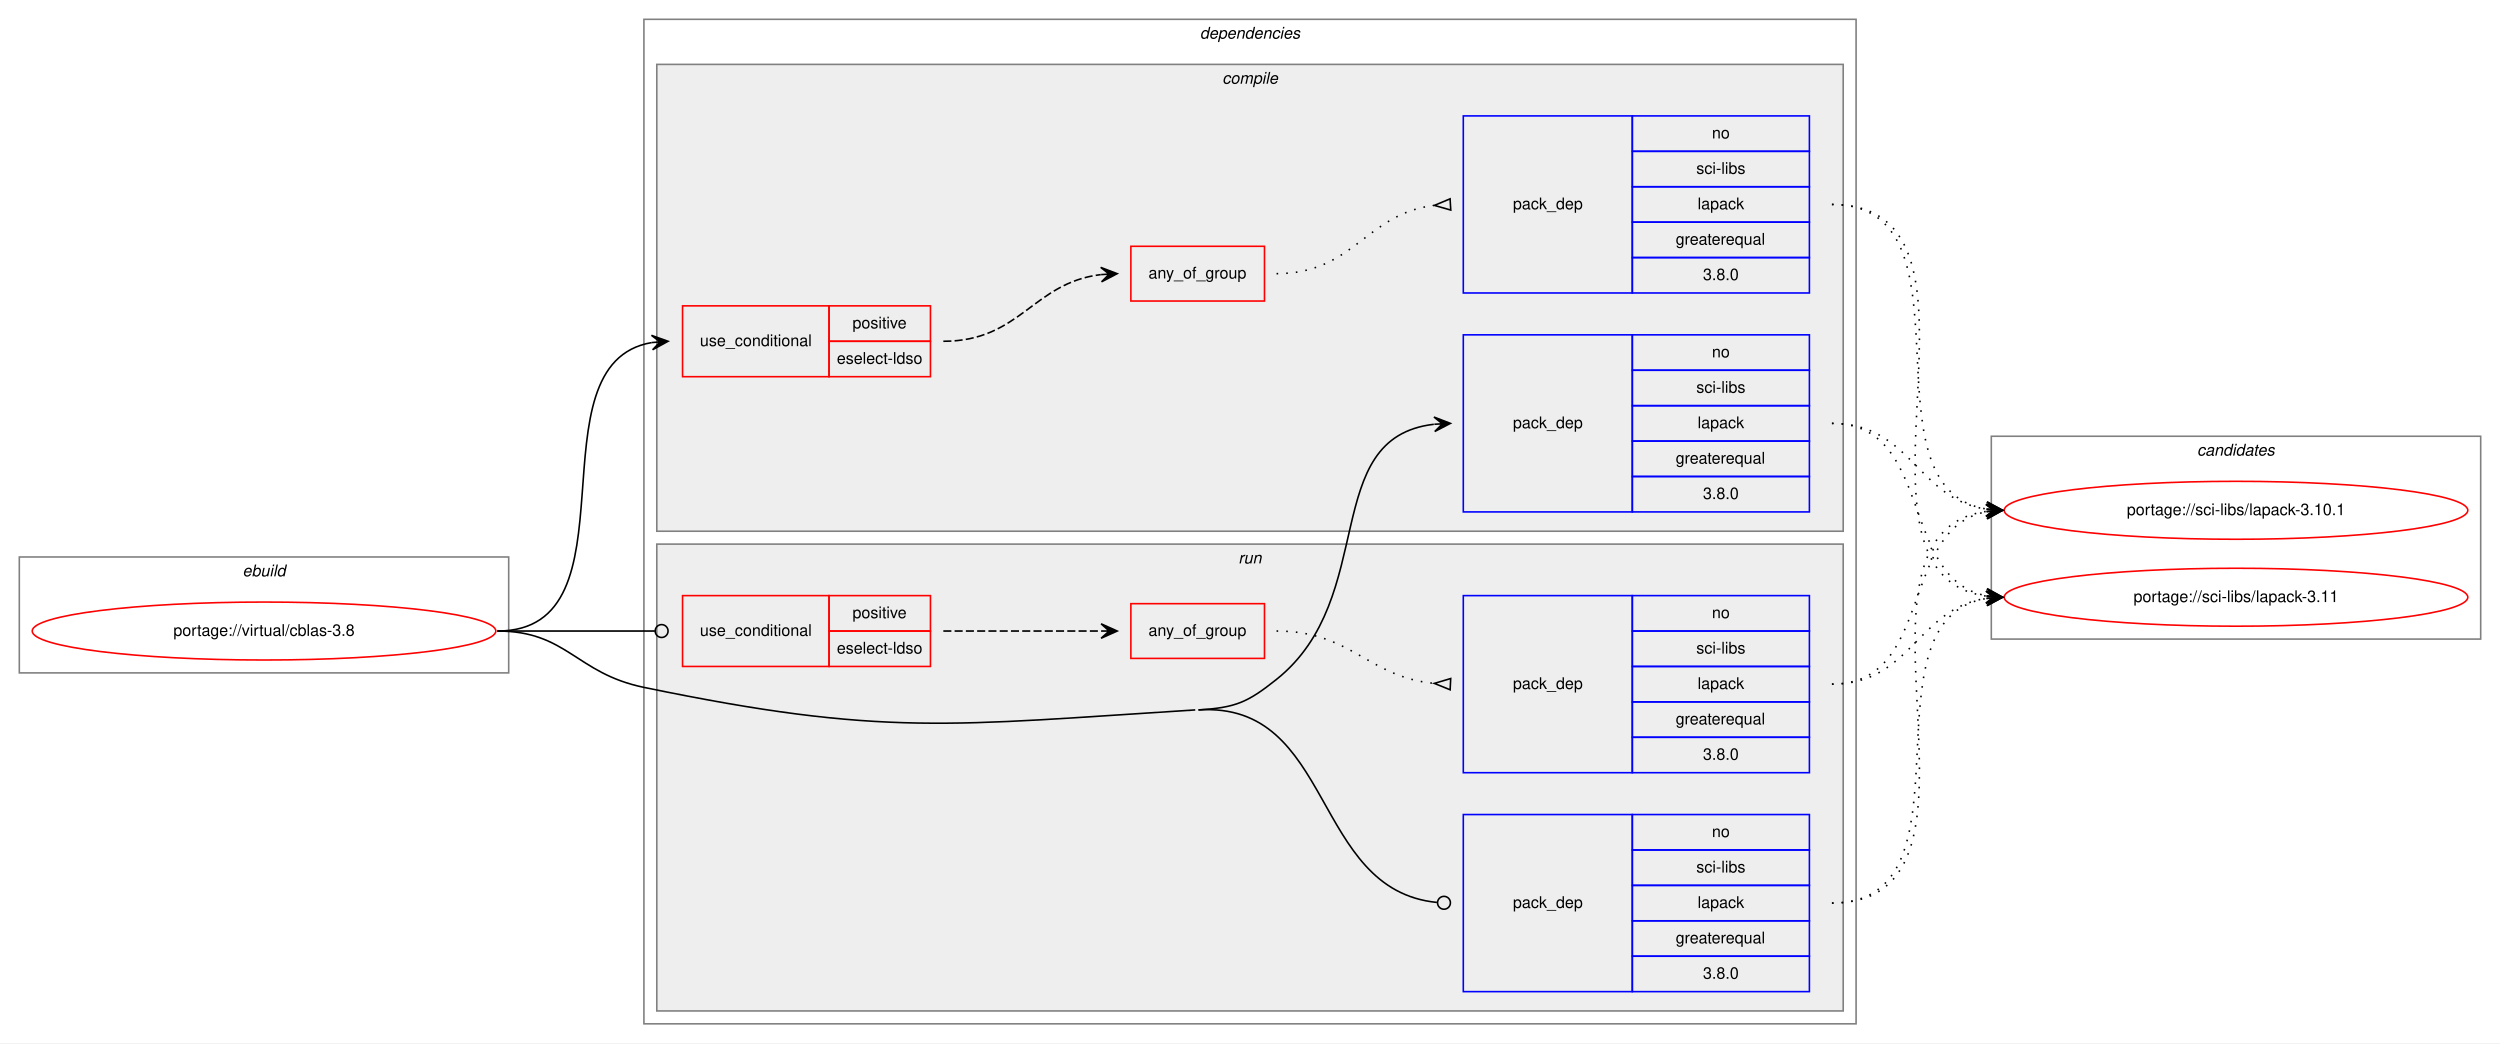
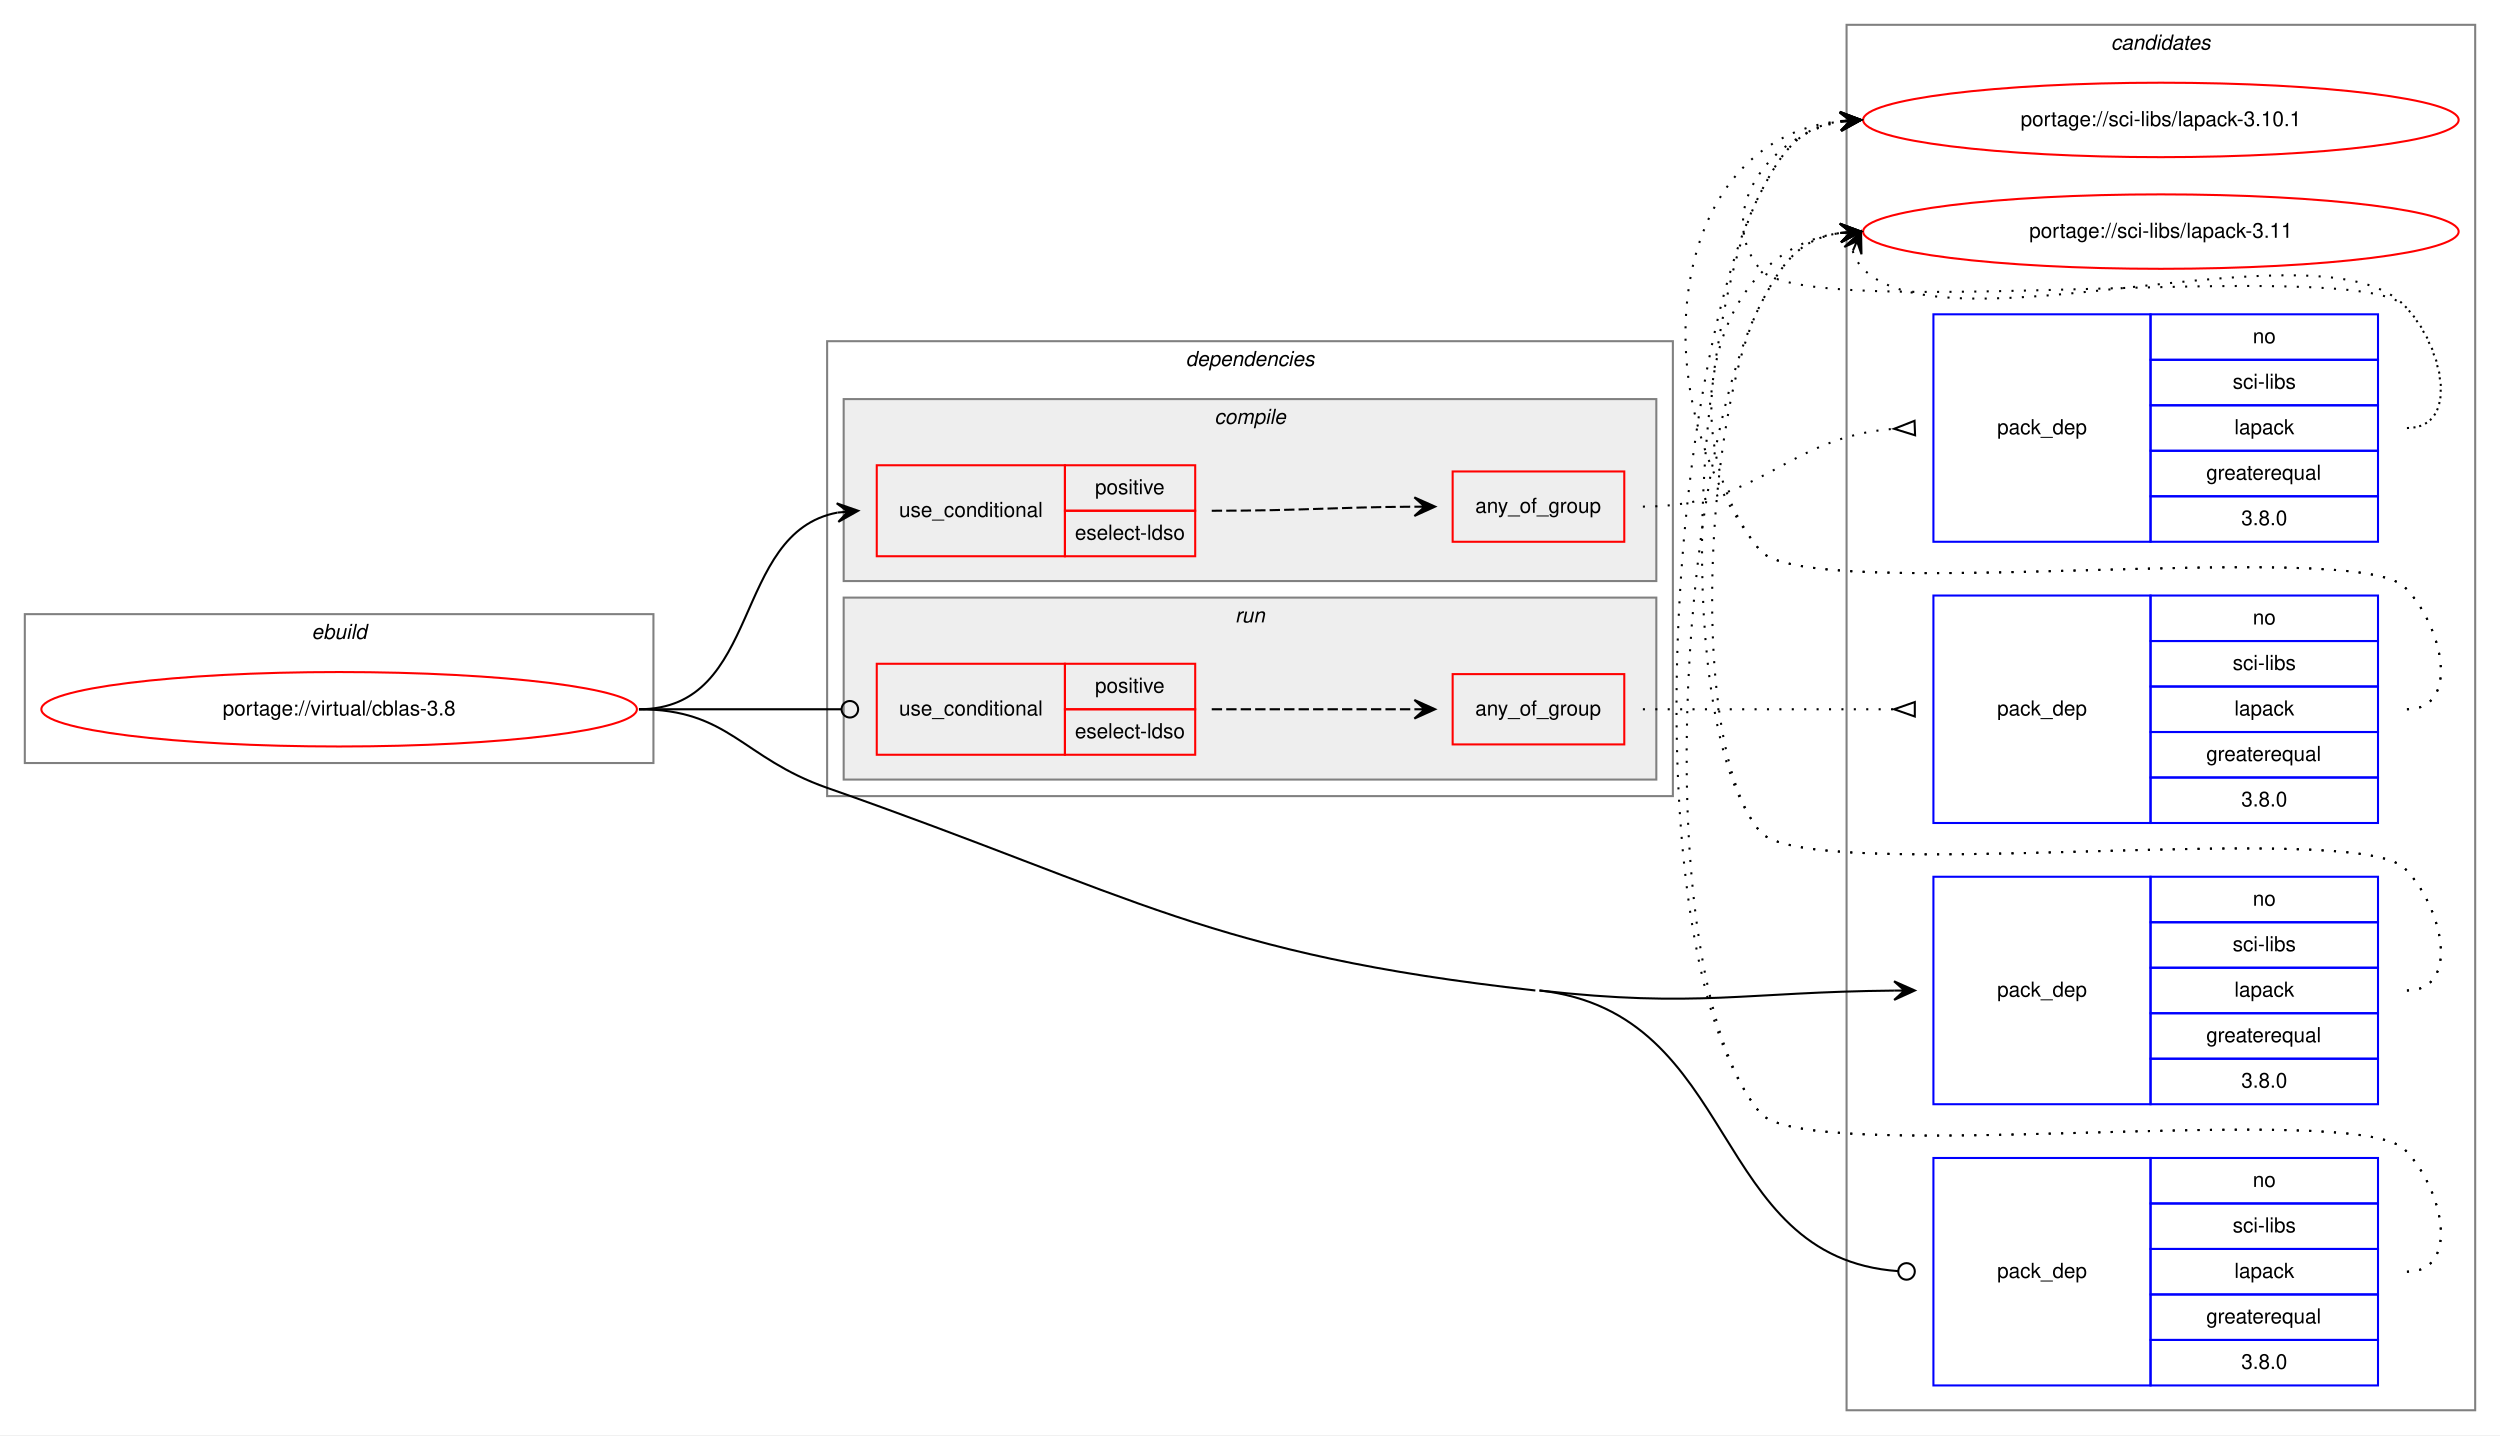
- <svg xmlns="http://www.w3.org/2000/svg" xmlns:xlink="http://www.w3.org/1999/xlink" width="1553pt" height="648pt" viewBox="0.00 0.00 1553.00 648.00">
-   <g id="graph0" class="graph" transform="scale(1 1) rotate(0) translate(4 644)">
-     <polygon fill="white" stroke="transparent" points="-4,4 -4,-644 1549,-644 1549,4 -4,4" />
+ <svg xmlns="http://www.w3.org/2000/svg" xmlns:xlink="http://www.w3.org/1999/xlink" width="1209pt" height="694pt" viewBox="0.00 0.00 1209.00 694.00">
+   <g id="graph0" class="graph" transform="scale(1 1) rotate(0) translate(4 690)">
+     <polygon fill="white" stroke="transparent" points="-4,4 -4,-690 1205,-690 1205,4 -4,4" />
+     <g id="clust14" class="cluster">
+       <polygon fill="none" stroke="gray" points="889,-8 889,-678 1193,-678 1193,-8 889,-8" />
+       <text text-anchor="start" x="1016.82" y="-666" font-family="Helvetica,sans-Serif" font-style="italic" font-size="10.00">candidates</text>
+     </g>
    <g id="clust1" class="cluster">
-       <polygon fill="none" stroke="gray" points="8,-226 8,-298 312,-298 312,-226 8,-226" />
-       <text text-anchor="start" x="146.66" y="-286" font-family="Helvetica,sans-Serif" font-style="italic" font-size="10.00">ebuild</text>
+       <polygon fill="none" stroke="gray" points="8,-321 8,-393 312,-393 312,-321 8,-321" />
+       <text text-anchor="start" x="146.66" y="-381" font-family="Helvetica,sans-Serif" font-style="italic" font-size="10.00">ebuild</text>
    </g>
    <g id="clust2" class="cluster">
-       <polygon fill="none" stroke="gray" points="396,-8 396,-632 1149,-632 1149,-8 396,-8" />
-       <text text-anchor="start" x="741.38" y="-620" font-family="Helvetica,sans-Serif" font-style="italic" font-size="10.00">dependencies</text>
+       <polygon fill="none" stroke="gray" points="396,-305 396,-525 805,-525 805,-305 396,-305" />
+       <text text-anchor="start" x="569.38" y="-513" font-family="Helvetica,sans-Serif" font-style="italic" font-size="10.00">dependencies</text>
+     </g>
+     <g id="clust9" class="cluster">
+       <polygon fill="#eeeeee" stroke="gray" points="404,-313 404,-401 797,-401 797,-313 404,-313" />
+       <text text-anchor="start" x="593.28" y="-389" font-family="Helvetica,sans-Serif" font-style="italic" font-size="10.00">run</text>
    </g>
    <g id="clust3" class="cluster">
-       <polygon fill="#eeeeee" stroke="gray" points="404,-314 404,-604 1141,-604 1141,-314 404,-314" />
-       <text text-anchor="start" x="755.28" y="-592" font-family="Helvetica,sans-Serif" font-style="italic" font-size="10.00">compile</text>
-     </g>
-     <g id="clust9" class="cluster">
-       <polygon fill="#eeeeee" stroke="gray" points="404,-16 404,-306 1141,-306 1141,-16 404,-16" />
-       <text text-anchor="start" x="765.28" y="-294" font-family="Helvetica,sans-Serif" font-style="italic" font-size="10.00">run</text>
-     </g>
-     <g id="clust14" class="cluster">
-       <polygon fill="none" stroke="gray" points="1233,-247 1233,-373 1537,-373 1537,-247 1233,-247" />
-       <text text-anchor="start" x="1360.82" y="-361" font-family="Helvetica,sans-Serif" font-style="italic" font-size="10.00">candidates</text>
+       <polygon fill="#eeeeee" stroke="gray" points="404,-409 404,-497 797,-497 797,-409 404,-409" />
+       <text text-anchor="start" x="583.28" y="-485" font-family="Helvetica,sans-Serif" font-style="italic" font-size="10.00">compile</text>
    </g>
    <g id="node1" class="node">
      <g id="a_node1">
        <a xlink:href="../virtual/cblas-3.8.svg" xlink:title="portage://virtual/cblas-3.8">
-           <ellipse fill="none" stroke="red" cx="160" cy="-252" rx="144" ry="18" />
-           <text text-anchor="middle" x="160" y="-249" font-family="Helvetica,sans-Serif" font-size="10.00">portage://virtual/cblas-3.8</text>
+           <ellipse fill="none" stroke="red" cx="160" cy="-347" rx="144" ry="18" />
+           <text text-anchor="middle" x="160" y="-344" font-family="Helvetica,sans-Serif" font-size="10.00">portage://virtual/cblas-3.8</text>
        </a>
      </g>
    </g>
    <g id="node2" class="node">
-       <polygon fill="none" stroke="red" points="420,-410 420,-454 511,-454 511,-410 420,-410" />
-       <text text-anchor="start" x="430.77" y="-429" font-family="Helvetica,sans-Serif" font-size="10.00">use_conditional</text>
-       <polygon fill="none" stroke="red" points="511,-432 511,-454 574,-454 574,-432 511,-432" />
-       <text text-anchor="start" x="525.55" y="-440" font-family="Helvetica,sans-Serif" font-size="10.00">positive</text>
-       <polygon fill="none" stroke="red" points="511,-410 511,-432 574,-432 574,-410 511,-410" />
-       <text text-anchor="start" x="515.83" y="-418" font-family="Helvetica,sans-Serif" font-size="10.00">eselect-ldso</text>
+       <polygon fill="none" stroke="red" points="420,-421 420,-465 511,-465 511,-421 420,-421" />
+       <text text-anchor="start" x="430.77" y="-440" font-family="Helvetica,sans-Serif" font-size="10.00">use_conditional</text>
+       <polygon fill="none" stroke="red" points="511,-443 511,-465 574,-465 574,-443 511,-443" />
+       <text text-anchor="start" x="525.55" y="-451" font-family="Helvetica,sans-Serif" font-size="10.00">positive</text>
+       <polygon fill="none" stroke="red" points="511,-421 511,-443 574,-443 574,-421 511,-421" />
+       <text text-anchor="start" x="515.83" y="-429" font-family="Helvetica,sans-Serif" font-size="10.00">eselect-ldso</text>
    </g>
    <g id="edge3" class="edge">
-       <path fill="none" stroke="black" d="M305,-252C394.21,-252 324.12,-418.21 400.89,-431.2" />
-       <polygon fill="black" stroke="black" points="411,-432 400.68,-435.69 406.02,-431.6 401.03,-431.21 401.03,-431.21 401.03,-431.21 406.02,-431.6 401.39,-426.72 411,-432 411,-432" />
+       <path fill="none" stroke="black" d="M305,-347C364.96,-347 349.56,-432.43 400.98,-442.11" />
+       <polygon fill="black" stroke="black" points="411,-443 400.64,-446.6 406.02,-442.56 401.04,-442.12 401.04,-442.12 401.04,-442.12 406.02,-442.56 401.44,-437.63 411,-443 411,-443" />
    </g>
    <g id="node5" class="node">
-       <polygon fill="none" stroke="blue" points="905,-326 905,-436 1010,-436 1010,-326 905,-326" />
-       <text text-anchor="start" x="935.82" y="-378" font-family="Helvetica,sans-Serif" font-size="10.00">pack_dep</text>
-       <polygon fill="none" stroke="blue" points="1010,-414 1010,-436 1120,-436 1120,-414 1010,-414" />
-       <text text-anchor="start" x="1059.44" y="-422" font-family="Helvetica,sans-Serif" font-size="10.00">no</text>
-       <polygon fill="none" stroke="blue" points="1010,-392 1010,-414 1120,-414 1120,-392 1010,-392" />
-       <text text-anchor="start" x="1049.73" y="-400" font-family="Helvetica,sans-Serif" font-size="10.00">sci-libs</text>
-       <polygon fill="none" stroke="blue" points="1010,-370 1010,-392 1120,-392 1120,-370 1010,-370" />
-       <text text-anchor="start" x="1050.55" y="-378" font-family="Helvetica,sans-Serif" font-size="10.00">lapack</text>
-       <polygon fill="none" stroke="blue" points="1010,-348 1010,-370 1120,-370 1120,-348 1010,-348" />
-       <text text-anchor="start" x="1036.94" y="-356" font-family="Helvetica,sans-Serif" font-size="10.00">greaterequal</text>
-       <polygon fill="none" stroke="blue" points="1010,-326 1010,-348 1120,-348 1120,-326 1010,-326" />
-       <text text-anchor="start" x="1053.88" y="-334" font-family="Helvetica,sans-Serif" font-size="10.00">3.8.0</text>
+       <polygon fill="none" stroke="blue" points="931,-156 931,-266 1036,-266 1036,-156 931,-156" />
+       <text text-anchor="start" x="961.82" y="-208" font-family="Helvetica,sans-Serif" font-size="10.00">pack_dep</text>
+       <polygon fill="none" stroke="blue" points="1036,-244 1036,-266 1146,-266 1146,-244 1036,-244" />
+       <text text-anchor="start" x="1085.44" y="-252" font-family="Helvetica,sans-Serif" font-size="10.00">no</text>
+       <polygon fill="none" stroke="blue" points="1036,-222 1036,-244 1146,-244 1146,-222 1036,-222" />
+       <text text-anchor="start" x="1075.73" y="-230" font-family="Helvetica,sans-Serif" font-size="10.00">sci-libs</text>
+       <polygon fill="none" stroke="blue" points="1036,-200 1036,-222 1146,-222 1146,-200 1036,-200" />
+       <text text-anchor="start" x="1076.55" y="-208" font-family="Helvetica,sans-Serif" font-size="10.00">lapack</text>
+       <polygon fill="none" stroke="blue" points="1036,-178 1036,-200 1146,-200 1146,-178 1036,-178" />
+       <text text-anchor="start" x="1062.94" y="-186" font-family="Helvetica,sans-Serif" font-size="10.00">greaterequal</text>
+       <polygon fill="none" stroke="blue" points="1036,-156 1036,-178 1146,-178 1146,-156 1036,-156" />
+       <text text-anchor="start" x="1079.88" y="-164" font-family="Helvetica,sans-Serif" font-size="10.00">3.8.0</text>
    </g>
    <g id="edge4" class="edge">
-       <path fill="none" stroke="black" d="M740.5,-203C763.61,-204.45 770.91,-207.56 789,-222 852.89,-273.01 815.17,-372.01 886.69,-380.43" />
-       <polygon fill="black" stroke="black" points="897,-381 886.77,-384.94 892.01,-380.72 887.02,-380.45 887.02,-380.45 887.02,-380.45 892.01,-380.72 887.27,-375.95 897,-381 897,-381" />
+       <path fill="none" stroke="black" d="M740.5,-211C817.23,-202.45 839.45,-210.27 911.92,-210.95" />
+       <polygon fill="black" stroke="black" points="922,-211 911.98,-215.45 917,-210.98 912,-210.95 912,-210.95 912,-210.95 917,-210.98 912.02,-206.45 922,-211 922,-211" />
    </g>
    <g id="node6" class="node">
-       <polygon fill="none" stroke="red" points="420,-230 420,-274 511,-274 511,-230 420,-230" />
-       <text text-anchor="start" x="430.77" y="-249" font-family="Helvetica,sans-Serif" font-size="10.00">use_conditional</text>
-       <polygon fill="none" stroke="red" points="511,-252 511,-274 574,-274 574,-252 511,-252" />
-       <text text-anchor="start" x="525.55" y="-260" font-family="Helvetica,sans-Serif" font-size="10.00">positive</text>
-       <polygon fill="none" stroke="red" points="511,-230 511,-252 574,-252 574,-230 511,-230" />
-       <text text-anchor="start" x="515.83" y="-238" font-family="Helvetica,sans-Serif" font-size="10.00">eselect-ldso</text>
+       <polygon fill="none" stroke="red" points="420,-325 420,-369 511,-369 511,-325 420,-325" />
+       <text text-anchor="start" x="430.77" y="-344" font-family="Helvetica,sans-Serif" font-size="10.00">use_conditional</text>
+       <polygon fill="none" stroke="red" points="511,-347 511,-369 574,-369 574,-347 511,-347" />
+       <text text-anchor="start" x="525.55" y="-355" font-family="Helvetica,sans-Serif" font-size="10.00">positive</text>
+       <polygon fill="none" stroke="red" points="511,-325 511,-347 574,-347 574,-325 511,-325" />
+       <text text-anchor="start" x="515.83" y="-333" font-family="Helvetica,sans-Serif" font-size="10.00">eselect-ldso</text>
    </g>
    <g id="edge7" class="edge">
-       <path fill="none" stroke="black" d="M305,-252C349.26,-252 362.33,-252 402.82,-252" />
-       <ellipse fill="none" stroke="black" cx="407" cy="-252" rx="4" ry="4" />
+       <path fill="none" stroke="black" d="M305,-347C349.26,-347 362.33,-347 402.82,-347" />
+       <ellipse fill="none" stroke="black" cx="407" cy="-347" rx="4" ry="4" />
    </g>
    <g id="node9" class="node">
-       <polygon fill="none" stroke="blue" points="905,-28 905,-138 1010,-138 1010,-28 905,-28" />
-       <text text-anchor="start" x="935.82" y="-80" font-family="Helvetica,sans-Serif" font-size="10.00">pack_dep</text>
-       <polygon fill="none" stroke="blue" points="1010,-116 1010,-138 1120,-138 1120,-116 1010,-116" />
-       <text text-anchor="start" x="1059.44" y="-124" font-family="Helvetica,sans-Serif" font-size="10.00">no</text>
-       <polygon fill="none" stroke="blue" points="1010,-94 1010,-116 1120,-116 1120,-94 1010,-94" />
-       <text text-anchor="start" x="1049.73" y="-102" font-family="Helvetica,sans-Serif" font-size="10.00">sci-libs</text>
-       <polygon fill="none" stroke="blue" points="1010,-72 1010,-94 1120,-94 1120,-72 1010,-72" />
-       <text text-anchor="start" x="1050.55" y="-80" font-family="Helvetica,sans-Serif" font-size="10.00">lapack</text>
-       <polygon fill="none" stroke="blue" points="1010,-50 1010,-72 1120,-72 1120,-50 1010,-50" />
-       <text text-anchor="start" x="1036.94" y="-58" font-family="Helvetica,sans-Serif" font-size="10.00">greaterequal</text>
-       <polygon fill="none" stroke="blue" points="1010,-28 1010,-50 1120,-50 1120,-28 1010,-28" />
-       <text text-anchor="start" x="1053.88" y="-36" font-family="Helvetica,sans-Serif" font-size="10.00">3.8.0</text>
+       <polygon fill="none" stroke="blue" points="931,-20 931,-130 1036,-130 1036,-20 931,-20" />
+       <text text-anchor="start" x="961.82" y="-72" font-family="Helvetica,sans-Serif" font-size="10.00">pack_dep</text>
+       <polygon fill="none" stroke="blue" points="1036,-108 1036,-130 1146,-130 1146,-108 1036,-108" />
+       <text text-anchor="start" x="1085.44" y="-116" font-family="Helvetica,sans-Serif" font-size="10.00">no</text>
+       <polygon fill="none" stroke="blue" points="1036,-86 1036,-108 1146,-108 1146,-86 1036,-86" />
+       <text text-anchor="start" x="1075.73" y="-94" font-family="Helvetica,sans-Serif" font-size="10.00">sci-libs</text>
+       <polygon fill="none" stroke="blue" points="1036,-64 1036,-86 1146,-86 1146,-64 1036,-64" />
+       <text text-anchor="start" x="1076.55" y="-72" font-family="Helvetica,sans-Serif" font-size="10.00">lapack</text>
+       <polygon fill="none" stroke="blue" points="1036,-42 1036,-64 1146,-64 1146,-42 1036,-42" />
+       <text text-anchor="start" x="1062.94" y="-50" font-family="Helvetica,sans-Serif" font-size="10.00">greaterequal</text>
+       <polygon fill="none" stroke="blue" points="1036,-20 1036,-42 1146,-42 1146,-20 1036,-20" />
+       <text text-anchor="start" x="1079.88" y="-28" font-family="Helvetica,sans-Serif" font-size="10.00">3.8.0</text>
    </g>
    <g id="edge8" class="edge">
-       <path fill="none" stroke="black" d="M740.5,-203C825.07,-208.31 810.47,-91.19 888.61,-83.41" />
-       <ellipse fill="none" stroke="black" cx="893" cy="-83.19" rx="4" ry="4" />
-       <path fill="none" stroke="black" d="M305,-252C348.33,-252 353.57,-225.78 396,-217 545.19,-186.13 586.45,-193.45 738.5,-203" />
+       <path fill="none" stroke="black" d="M740.5,-211C837.94,-200.15 822.18,-81.74 914,-75.28" />
+       <ellipse fill="none" stroke="black" cx="918" cy="-75.14" rx="4" ry="4" />
+       <path fill="none" stroke="black" d="M305,-347C348.83,-347 354.64,-323.5 396,-309 545.42,-256.63 581.14,-228.53 738.5,-211" />
    </g>
    <g id="node3" class="node">
-       <polygon fill="none" stroke="red" points="698.5,-457 698.5,-491 781.5,-491 781.5,-457 698.5,-457" />
-       <text text-anchor="start" x="709.43" y="-471" font-family="Helvetica,sans-Serif" font-size="10.00">any_of_group</text>
+       <polygon fill="none" stroke="red" points="698.5,-428 698.5,-462 781.5,-462 781.5,-428 698.5,-428" />
+       <text text-anchor="start" x="709.43" y="-442" font-family="Helvetica,sans-Serif" font-size="10.00">any_of_group</text>
    </g>
    <g id="edge2" class="edge">
-       <path fill="none" stroke="black" stroke-dasharray="5,2" d="M582,-432C629.88,-432 637.57,-468.3 679.79,-473.41" />
-       <polygon fill="black" stroke="black" points="690,-474 679.76,-477.91 685.01,-473.71 680.02,-473.42 680.02,-473.42 680.02,-473.42 685.01,-473.71 680.28,-468.93 690,-474 690,-474" />
+       <path fill="none" stroke="black" stroke-dasharray="5,2" d="M582,-443C626.45,-443 640.01,-444.71 679.88,-444.97" />
+       <polygon fill="black" stroke="black" points="690,-445 679.99,-449.47 685,-444.98 680,-444.97 680,-444.97 680,-444.97 685,-444.98 680.01,-440.47 690,-445 690,-445" />
    </g>
    <g id="node4" class="node">
-       <polygon fill="none" stroke="blue" points="905,-462 905,-572 1010,-572 1010,-462 905,-462" />
-       <text text-anchor="start" x="935.82" y="-514" font-family="Helvetica,sans-Serif" font-size="10.00">pack_dep</text>
-       <polygon fill="none" stroke="blue" points="1010,-550 1010,-572 1120,-572 1120,-550 1010,-550" />
-       <text text-anchor="start" x="1059.44" y="-558" font-family="Helvetica,sans-Serif" font-size="10.00">no</text>
-       <polygon fill="none" stroke="blue" points="1010,-528 1010,-550 1120,-550 1120,-528 1010,-528" />
-       <text text-anchor="start" x="1049.73" y="-536" font-family="Helvetica,sans-Serif" font-size="10.00">sci-libs</text>
-       <polygon fill="none" stroke="blue" points="1010,-506 1010,-528 1120,-528 1120,-506 1010,-506" />
-       <text text-anchor="start" x="1050.55" y="-514" font-family="Helvetica,sans-Serif" font-size="10.00">lapack</text>
-       <polygon fill="none" stroke="blue" points="1010,-484 1010,-506 1120,-506 1120,-484 1010,-484" />
-       <text text-anchor="start" x="1036.94" y="-492" font-family="Helvetica,sans-Serif" font-size="10.00">greaterequal</text>
-       <polygon fill="none" stroke="blue" points="1010,-462 1010,-484 1120,-484 1120,-462 1010,-462" />
-       <text text-anchor="start" x="1053.88" y="-470" font-family="Helvetica,sans-Serif" font-size="10.00">3.8.0</text>
+       <polygon fill="none" stroke="blue" points="931,-428 931,-538 1036,-538 1036,-428 931,-428" />
+       <text text-anchor="start" x="961.82" y="-480" font-family="Helvetica,sans-Serif" font-size="10.00">pack_dep</text>
+       <polygon fill="none" stroke="blue" points="1036,-516 1036,-538 1146,-538 1146,-516 1036,-516" />
+       <text text-anchor="start" x="1085.44" y="-524" font-family="Helvetica,sans-Serif" font-size="10.00">no</text>
+       <polygon fill="none" stroke="blue" points="1036,-494 1036,-516 1146,-516 1146,-494 1036,-494" />
+       <text text-anchor="start" x="1075.73" y="-502" font-family="Helvetica,sans-Serif" font-size="10.00">sci-libs</text>
+       <polygon fill="none" stroke="blue" points="1036,-472 1036,-494 1146,-494 1146,-472 1036,-472" />
+       <text text-anchor="start" x="1076.55" y="-480" font-family="Helvetica,sans-Serif" font-size="10.00">lapack</text>
+       <polygon fill="none" stroke="blue" points="1036,-450 1036,-472 1146,-472 1146,-450 1036,-450" />
+       <text text-anchor="start" x="1062.94" y="-458" font-family="Helvetica,sans-Serif" font-size="10.00">greaterequal</text>
+       <polygon fill="none" stroke="blue" points="1036,-428 1036,-450 1146,-450 1146,-428 1036,-428" />
+       <text text-anchor="start" x="1079.88" y="-436" font-family="Helvetica,sans-Serif" font-size="10.00">3.8.0</text>
    </g>
    <g id="edge1" class="edge">
-       <path fill="none" stroke="black" stroke-dasharray="1,5" d="M789,-474C837.03,-474 844.45,-511.17 886.77,-516.39" />
-       <polygon fill="none" stroke="black" points="896.79,-520.49 887.02,-516.41 897.21,-513.51 896.79,-520.49" />
+       <path fill="none" stroke="black" stroke-dasharray="1,5" d="M790.5,-445C847.77,-445 859.84,-478.68 911.81,-482.62" />
+       <polygon fill="none" stroke="black" points="921.87,-486.5 912.01,-482.63 922.13,-479.5 921.87,-486.5" />
    </g>
    <g id="node10" class="node">
      <g id="a_node10">
        <a xlink:href="../sci-libs/lapack-3.10.1.svg" xlink:title="portage://sci-libs/lapack-3.10.1">
-           <ellipse fill="none" stroke="red" cx="1385" cy="-327" rx="144" ry="18" />
-           <text text-anchor="middle" x="1385" y="-324" font-family="Helvetica,sans-Serif" font-size="10.00">portage://sci-libs/lapack-3.10.1</text>
+           <ellipse fill="none" stroke="red" cx="1041" cy="-632" rx="144" ry="18" />
+           <text text-anchor="middle" x="1041" y="-629" font-family="Helvetica,sans-Serif" font-size="10.00">portage://sci-libs/lapack-3.10.1</text>
        </a>
      </g>
    </g>
    <g id="edge9" class="edge">
-       <path fill="none" stroke="black" stroke-dasharray="1,5" d="M1134,-517C1227.11,-517 1149.54,-340.84 1229.98,-327.77" />
-       <polygon fill="black" stroke="black" points="1240,-327 1230.37,-332.25 1235.01,-327.38 1230.03,-327.76 1230.03,-327.76 1230.03,-327.76 1235.01,-327.38 1229.69,-323.27 1240,-327 1240,-327" />
+       <path fill="none" stroke="black" stroke-dasharray="1,5" d="M1160,-483C1186.23,-483 1177.39,-523.3 1159,-542 1134.65,-566.75 868.83,-533 847,-560 824.85,-587.4 851.55,-624.57 885.71,-631.02" />
+       <polygon fill="black" stroke="black" points="896,-632 885.62,-635.54 891.02,-631.53 886.04,-631.06 886.04,-631.06 886.04,-631.06 891.02,-631.53 886.47,-626.58 896,-632 896,-632" />
    </g>
    <g id="node11" class="node">
      <g id="a_node11">
        <a xlink:href="../sci-libs/lapack-3.11.svg" xlink:title="portage://sci-libs/lapack-3.11">
-           <ellipse fill="none" stroke="red" cx="1385" cy="-273" rx="144" ry="18" />
-           <text text-anchor="middle" x="1385" y="-270" font-family="Helvetica,sans-Serif" font-size="10.00">portage://sci-libs/lapack-3.11</text>
+           <ellipse fill="none" stroke="red" cx="1041" cy="-578" rx="144" ry="18" />
+           <text text-anchor="middle" x="1041" y="-575" font-family="Helvetica,sans-Serif" font-size="10.00">portage://sci-libs/lapack-3.11</text>
        </a>
      </g>
    </g>
    <g id="edge10" class="edge">
-       <path fill="none" stroke="black" stroke-dasharray="1,5" d="M1134,-517C1248.66,-517 1129.44,-287.55 1229.93,-273.66" />
-       <polygon fill="black" stroke="black" points="1240,-273 1230.31,-278.14 1235.01,-273.33 1230.02,-273.65 1230.02,-273.65 1230.02,-273.65 1235.01,-273.33 1229.73,-269.16 1240,-273 1240,-273" />
+       <path fill="none" stroke="black" stroke-dasharray="1,5" d="M891.98,-568.58C892.95,-565.46 894.8,-562.23 897,-560 938,-518.46 1118.81,-584.32 1159,-542 1177.06,-522.98 1186.23,-483 1160,-483" />
+       <polygon fill="black" stroke="black" points="896,-578 887.94,-570.57 894.04,-573.4 892.07,-568.8 892.07,-568.8 892.07,-568.8 894.04,-573.4 896.21,-567.04 896,-578 896,-578" />
    </g>
    <g id="edge11" class="edge">
-       <path fill="none" stroke="black" stroke-dasharray="1,5" d="M1134,-381C1183.26,-381 1186.85,-334.13 1229.86,-327.72" />
-       <polygon fill="black" stroke="black" points="1240,-327 1230.35,-332.2 1235.01,-327.36 1230.03,-327.71 1230.03,-327.71 1230.03,-327.71 1235.01,-327.36 1229.71,-323.22 1240,-327 1240,-327" />
+       <path fill="none" stroke="black" stroke-dasharray="1,5" d="M1160,-211C1186.23,-211 1177.39,-251.3 1159,-270 1134.65,-294.75 868.83,-261 847,-288 803.97,-341.23 816.09,-534.93 847,-596 857.54,-616.81 866.26,-628.52 885.83,-631.33" />
+       <polygon fill="black" stroke="black" points="896,-632 885.73,-635.84 891.01,-631.67 886.02,-631.34 886.02,-631.34 886.02,-631.34 891.01,-631.67 886.32,-626.85 896,-632 896,-632" />
    </g>
    <g id="edge12" class="edge">
-       <path fill="none" stroke="black" stroke-dasharray="1,5" d="M1134,-381C1197.58,-381 1175.58,-284.49 1229.79,-273.93" />
-       <polygon fill="black" stroke="black" points="1240,-273 1230.45,-278.39 1235.02,-273.46 1230.04,-273.91 1230.04,-273.91 1230.04,-273.91 1235.02,-273.46 1229.63,-269.43 1240,-273 1240,-273" />
+       <path fill="none" stroke="black" stroke-dasharray="1,5" d="M1160,-211C1186.23,-211 1177.39,-251.3 1159,-270 1134.65,-294.75 868.83,-261 847,-288 811.51,-331.89 821.51,-491.64 847,-542 857.54,-562.81 866.26,-574.52 885.83,-577.33" />
+       <polygon fill="black" stroke="black" points="896,-578 885.73,-581.84 891.01,-577.67 886.02,-577.34 886.02,-577.34 886.02,-577.34 891.01,-577.67 886.32,-572.85 896,-578 896,-578" />
    </g>
    <g id="node7" class="node">
-       <polygon fill="none" stroke="red" points="698.5,-235 698.5,-269 781.5,-269 781.5,-235 698.5,-235" />
-       <text text-anchor="start" x="709.43" y="-249" font-family="Helvetica,sans-Serif" font-size="10.00">any_of_group</text>
+       <polygon fill="none" stroke="red" points="698.5,-330 698.5,-364 781.5,-364 781.5,-330 698.5,-330" />
+       <text text-anchor="start" x="709.43" y="-344" font-family="Helvetica,sans-Serif" font-size="10.00">any_of_group</text>
    </g>
    <g id="edge6" class="edge">
-       <path fill="none" stroke="black" stroke-dasharray="5,2" d="M582,-252C626.44,-252 640.02,-252 679.88,-252" />
-       <polygon fill="black" stroke="black" points="690,-252 680,-256.5 685,-252 680,-252 680,-252 680,-252 685,-252 680,-247.5 690,-252 690,-252" />
+       <path fill="none" stroke="black" stroke-dasharray="5,2" d="M582,-347C626.44,-347 640.02,-347 679.88,-347" />
+       <polygon fill="black" stroke="black" points="690,-347 680,-351.5 685,-347 680,-347 680,-347 680,-347 685,-347 680,-342.5 690,-347 690,-347" />
    </g>
    <g id="node8" class="node">
-       <polygon fill="none" stroke="blue" points="905,-164 905,-274 1010,-274 1010,-164 905,-164" />
-       <text text-anchor="start" x="935.82" y="-216" font-family="Helvetica,sans-Serif" font-size="10.00">pack_dep</text>
-       <polygon fill="none" stroke="blue" points="1010,-252 1010,-274 1120,-274 1120,-252 1010,-252" />
-       <text text-anchor="start" x="1059.44" y="-260" font-family="Helvetica,sans-Serif" font-size="10.00">no</text>
-       <polygon fill="none" stroke="blue" points="1010,-230 1010,-252 1120,-252 1120,-230 1010,-230" />
-       <text text-anchor="start" x="1049.73" y="-238" font-family="Helvetica,sans-Serif" font-size="10.00">sci-libs</text>
-       <polygon fill="none" stroke="blue" points="1010,-208 1010,-230 1120,-230 1120,-208 1010,-208" />
-       <text text-anchor="start" x="1050.55" y="-216" font-family="Helvetica,sans-Serif" font-size="10.00">lapack</text>
-       <polygon fill="none" stroke="blue" points="1010,-186 1010,-208 1120,-208 1120,-186 1010,-186" />
-       <text text-anchor="start" x="1036.94" y="-194" font-family="Helvetica,sans-Serif" font-size="10.00">greaterequal</text>
-       <polygon fill="none" stroke="blue" points="1010,-164 1010,-186 1120,-186 1120,-164 1010,-164" />
-       <text text-anchor="start" x="1053.88" y="-172" font-family="Helvetica,sans-Serif" font-size="10.00">3.8.0</text>
+       <polygon fill="none" stroke="blue" points="931,-292 931,-402 1036,-402 1036,-292 931,-292" />
+       <text text-anchor="start" x="961.82" y="-344" font-family="Helvetica,sans-Serif" font-size="10.00">pack_dep</text>
+       <polygon fill="none" stroke="blue" points="1036,-380 1036,-402 1146,-402 1146,-380 1036,-380" />
+       <text text-anchor="start" x="1085.44" y="-388" font-family="Helvetica,sans-Serif" font-size="10.00">no</text>
+       <polygon fill="none" stroke="blue" points="1036,-358 1036,-380 1146,-380 1146,-358 1036,-358" />
+       <text text-anchor="start" x="1075.73" y="-366" font-family="Helvetica,sans-Serif" font-size="10.00">sci-libs</text>
+       <polygon fill="none" stroke="blue" points="1036,-336 1036,-358 1146,-358 1146,-336 1036,-336" />
+       <text text-anchor="start" x="1076.55" y="-344" font-family="Helvetica,sans-Serif" font-size="10.00">lapack</text>
+       <polygon fill="none" stroke="blue" points="1036,-314 1036,-336 1146,-336 1146,-314 1036,-314" />
+       <text text-anchor="start" x="1062.94" y="-322" font-family="Helvetica,sans-Serif" font-size="10.00">greaterequal</text>
+       <polygon fill="none" stroke="blue" points="1036,-292 1036,-314 1146,-314 1146,-292 1036,-292" />
+       <text text-anchor="start" x="1079.88" y="-300" font-family="Helvetica,sans-Serif" font-size="10.00">3.8.0</text>
    </g>
    <g id="edge5" class="edge">
-       <path fill="none" stroke="black" stroke-dasharray="1,5" d="M789,-252C835.56,-252 845.49,-223.6 886.75,-219.49" />
-       <polygon fill="none" stroke="black" points="897.17,-222.5 887.01,-219.48 896.83,-215.5 897.17,-222.5" />
+       <path fill="none" stroke="black" stroke-dasharray="1,5" d="M790.5,-347C845.41,-347 861.63,-347 911.85,-347" />
+       <polygon fill="none" stroke="black" points="922,-350.5 912,-347 922,-343.5 922,-350.5" />
    </g>
    <g id="edge13" class="edge">
-       <path fill="none" stroke="black" stroke-dasharray="1,5" d="M1134,-219C1197.58,-219 1175.58,-315.51 1229.79,-326.07" />
-       <polygon fill="black" stroke="black" points="1240,-327 1229.63,-330.57 1235.02,-326.54 1230.04,-326.09 1230.04,-326.09 1230.04,-326.09 1235.02,-326.54 1230.45,-321.61 1240,-327 1240,-327" />
+       <path fill="none" stroke="black" stroke-dasharray="1,5" d="M1160,-347C1186.23,-347 1177.39,-387.3 1159,-406 1134.65,-430.75 868.83,-397 847,-424 789.51,-495.12 800.11,-622.13 885.76,-631.46" />
+       <polygon fill="black" stroke="black" points="896,-632 885.78,-635.96 891.01,-631.73 886.01,-631.47 886.01,-631.47 886.01,-631.47 891.01,-631.73 886.25,-626.98 896,-632 896,-632" />
    </g>
    <g id="edge14" class="edge">
-       <path fill="none" stroke="black" stroke-dasharray="1,5" d="M1134,-219C1183.26,-219 1186.85,-265.87 1229.86,-272.28" />
-       <polygon fill="black" stroke="black" points="1240,-273 1229.71,-276.78 1235.01,-272.64 1230.03,-272.29 1230.03,-272.29 1230.03,-272.29 1235.01,-272.64 1230.35,-267.8 1240,-273 1240,-273" />
+       <path fill="none" stroke="black" stroke-dasharray="1,5" d="M1160,-347C1186.23,-347 1177.39,-387.3 1159,-406 1134.65,-430.75 868.83,-397 847,-424 804.05,-477.13 822.15,-568.52 885.83,-577.31" />
+       <polygon fill="black" stroke="black" points="896,-578 885.72,-581.82 891.01,-577.66 886.02,-577.33 886.02,-577.33 886.02,-577.33 891.01,-577.66 886.33,-572.84 896,-578 896,-578" />
    </g>
    <g id="edge15" class="edge">
-       <path fill="none" stroke="black" stroke-dasharray="1,5" d="M1134,-83C1248.66,-83 1129.44,-312.45 1229.93,-326.34" />
-       <polygon fill="black" stroke="black" points="1240,-327 1229.73,-330.84 1235.01,-326.67 1230.02,-326.35 1230.02,-326.35 1230.02,-326.35 1235.01,-326.67 1230.31,-321.86 1240,-327 1240,-327" />
+       <path fill="none" stroke="black" stroke-dasharray="1,5" d="M1160,-75C1186.23,-75 1177.39,-115.3 1159,-134 1134.65,-158.75 868.83,-125 847,-152 784.97,-228.73 802.44,-507.97 847,-596 857.54,-616.81 866.26,-628.52 885.83,-631.33" />
+       <polygon fill="black" stroke="black" points="896,-632 885.73,-635.84 891.01,-631.67 886.02,-631.34 886.02,-631.34 886.02,-631.34 891.01,-631.67 886.32,-626.85 896,-632 896,-632" />
    </g>
    <g id="edge16" class="edge">
-       <path fill="none" stroke="black" stroke-dasharray="1,5" d="M1134,-83C1227.11,-83 1149.54,-259.16 1229.98,-272.23" />
-       <polygon fill="black" stroke="black" points="1240,-273 1229.69,-276.73 1235.01,-272.62 1230.03,-272.24 1230.03,-272.24 1230.03,-272.24 1235.01,-272.62 1230.37,-267.75 1240,-273 1240,-273" />
+       <path fill="none" stroke="black" stroke-dasharray="1,5" d="M1160,-75C1186.23,-75 1177.39,-115.3 1159,-134 1134.65,-158.75 868.83,-125 847,-152 792.51,-219.4 807.86,-464.68 847,-542 857.54,-562.81 866.26,-574.52 885.83,-577.33" />
+       <polygon fill="black" stroke="black" points="896,-578 885.73,-581.84 891.01,-577.67 886.02,-577.34 886.02,-577.34 886.02,-577.34 891.01,-577.67 886.32,-572.85 896,-578 896,-578" />
    </g>
  </g>
</svg>
